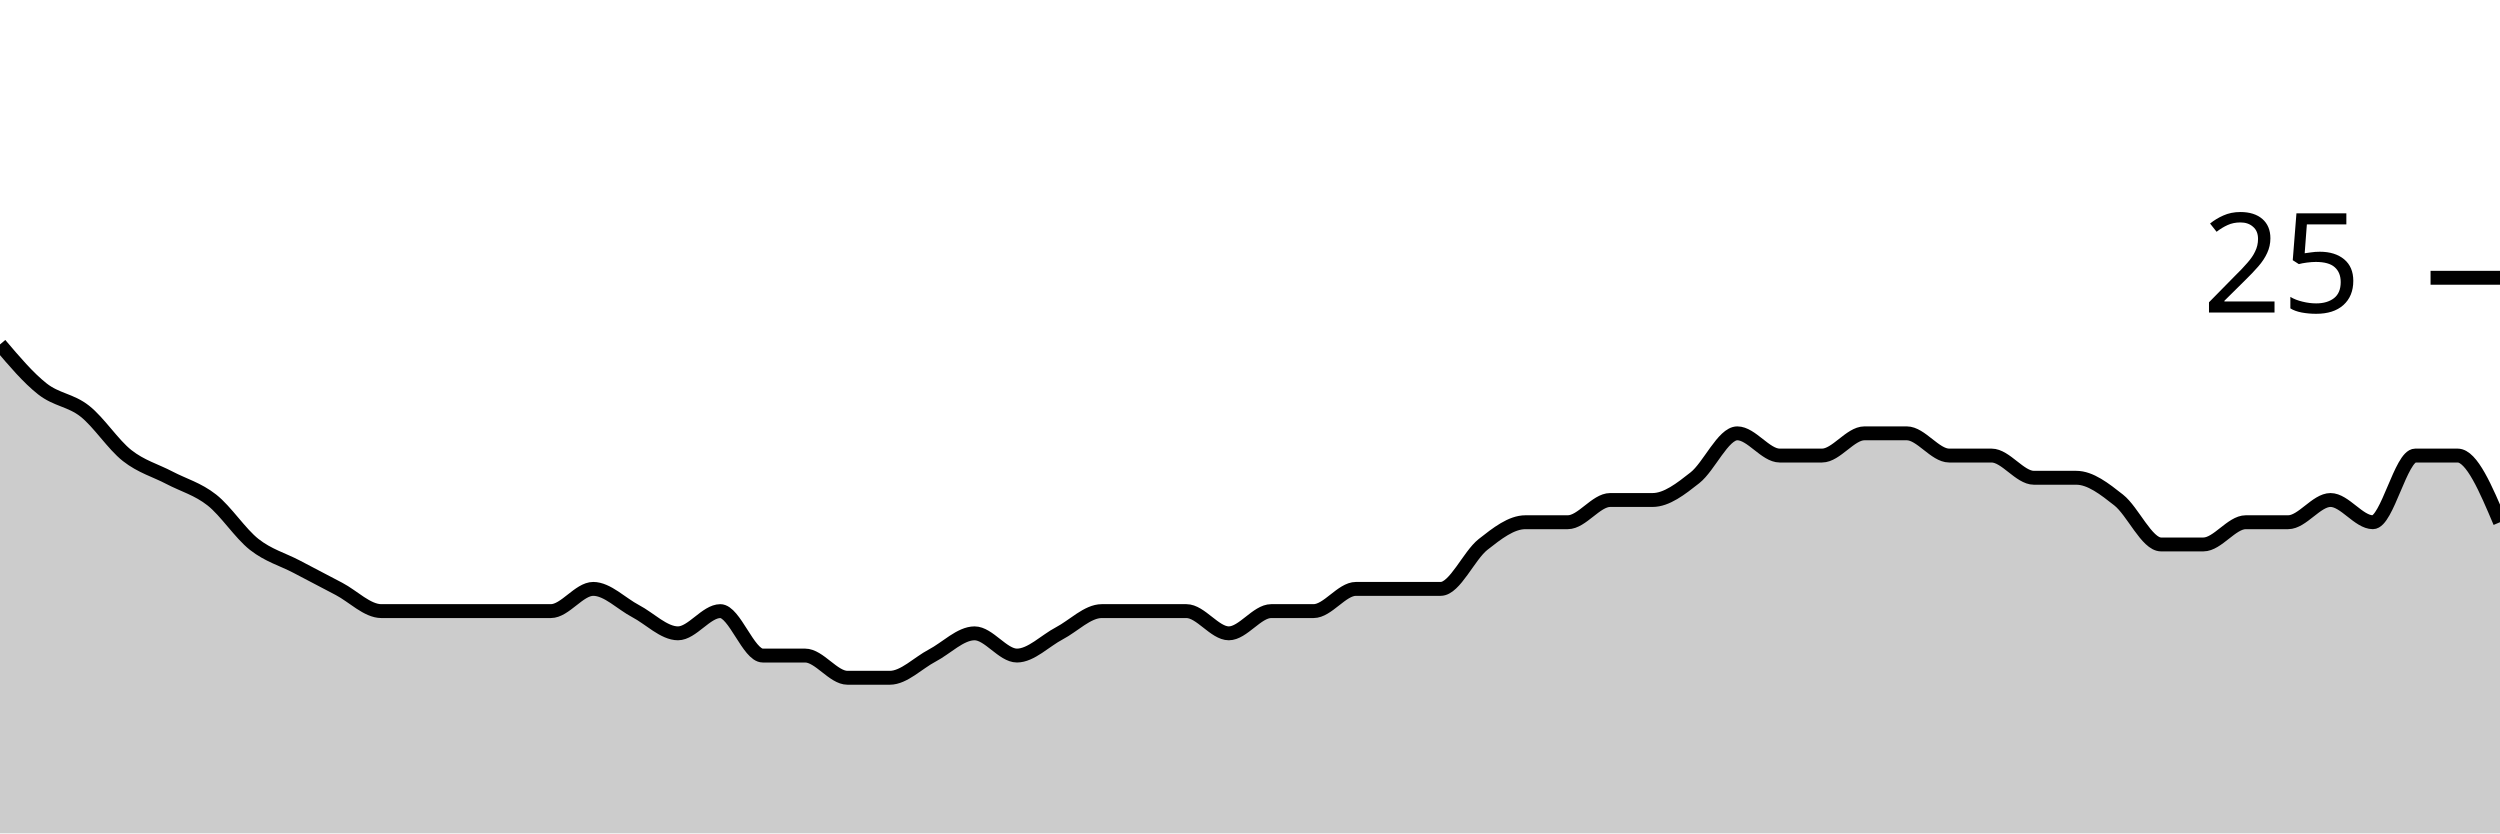
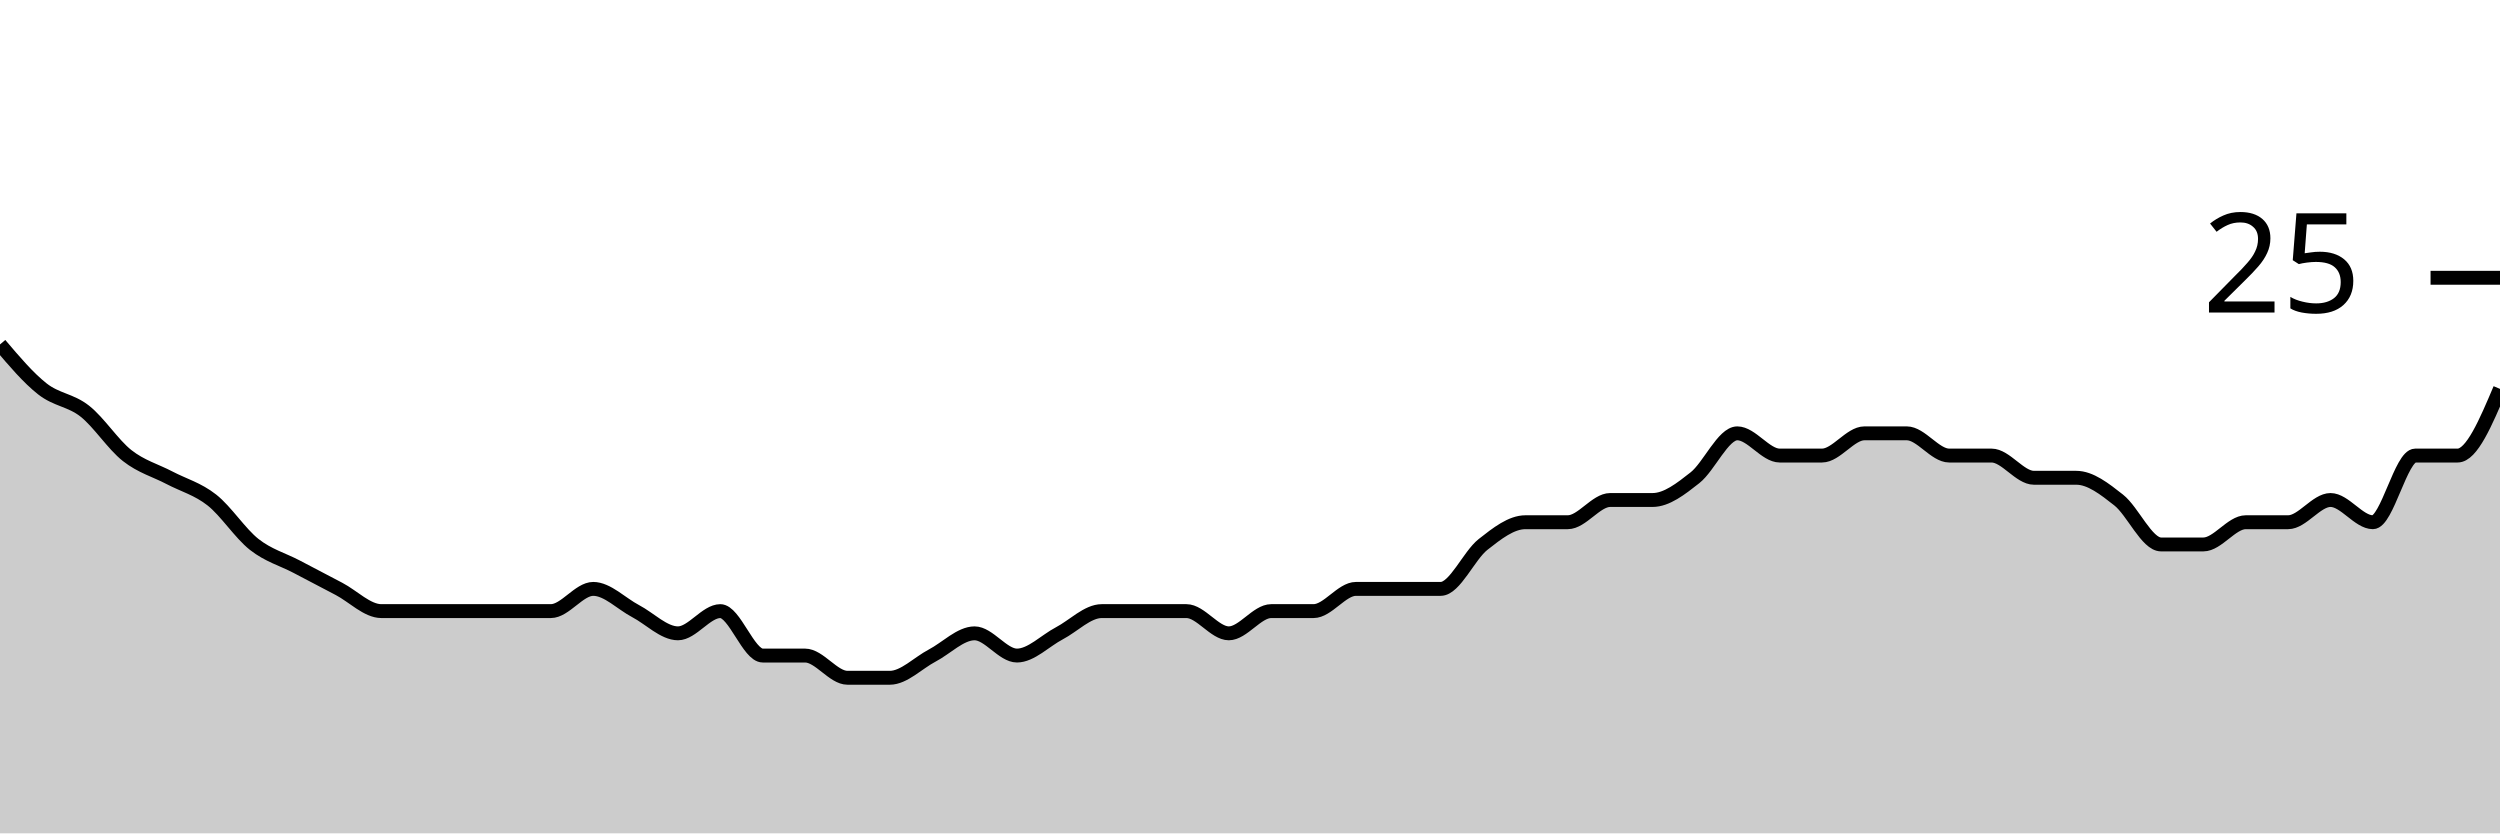
<svg xmlns="http://www.w3.org/2000/svg" viewBox="0 0 180 60">
  <g transform="translate(0,20)">
-     <path class="area" fill="rgba(0, 0, 0, 0.2)" d="M0,4.8C1.017,6,2.034,7.2,3.051,8C4.068,8.8,5.085,8.8,6.102,9.6C7.119,10.4,8.136,12,9.153,12.8C10.169,13.6,11.186,13.867,12.203,14.4C13.22,14.933,14.237,15.2,15.254,16C16.271,16.8,17.288,18.4,18.305,19.2C19.322,20,20.339,20.267,21.356,20.8C22.373,21.333,23.39,21.867,24.407,22.4C25.424,22.933,26.441,24,27.458,24C28.475,24,29.492,24,30.508,24C31.525,24,32.542,24,33.559,24C34.576,24,35.593,24,36.61,24C37.627,24,38.644,24,39.661,24C40.678,24,41.695,22.4,42.712,22.4C43.729,22.4,44.746,23.467,45.763,24C46.78,24.533,47.797,25.6,48.814,25.6C49.831,25.6,50.847,24,51.864,24C52.881,24,53.898,27.2,54.915,27.2C55.932,27.2,56.949,27.2,57.966,27.2C58.983,27.2,60,28.8,61.017,28.8C62.034,28.8,63.051,28.8,64.068,28.8C65.085,28.8,66.102,27.733,67.119,27.2C68.136,26.667,69.153,25.6,70.169,25.6C71.186,25.6,72.203,27.2,73.22,27.2C74.237,27.2,75.254,26.133,76.271,25.6C77.288,25.067,78.305,24,79.322,24C80.339,24,81.356,24,82.373,24C83.39,24,84.407,24,85.424,24C86.441,24,87.458,25.6,88.475,25.6C89.492,25.6,90.508,24,91.525,24C92.542,24,93.559,24,94.576,24C95.593,24,96.61,22.4,97.627,22.4C98.644,22.4,99.661,22.4,100.678,22.4C101.695,22.4,102.712,22.4,103.729,22.4C104.746,22.4,105.763,20,106.78,19.2C107.797,18.4,108.814,17.6,109.831,17.6C110.847,17.6,111.864,17.6,112.881,17.6C113.898,17.6,114.915,16,115.932,16C116.949,16,117.966,16,118.983,16C120,16,121.017,15.2,122.034,14.4C123.051,13.6,124.068,11.2,125.085,11.2C126.102,11.2,127.119,12.8,128.136,12.8C129.153,12.8,130.169,12.8,131.186,12.8C132.203,12.8,133.22,11.2,134.237,11.2C135.254,11.2,136.271,11.2,137.288,11.2C138.305,11.2,139.322,12.8,140.339,12.8C141.356,12.8,142.373,12.8,143.39,12.8C144.407,12.8,145.424,14.4,146.441,14.4C147.458,14.4,148.475,14.4,149.492,14.4C150.508,14.4,151.525,15.2,152.542,16C153.559,16.8,154.576,19.2,155.593,19.2C156.61,19.2,157.627,19.2,158.644,19.2C159.661,19.2,160.678,17.6,161.695,17.6C162.712,17.6,163.729,17.6,164.746,17.6C165.763,17.6,166.78,16,167.797,16C168.814,16,169.831,17.6,170.847,17.6C171.864,17.6,172.881,12.8,173.898,12.8C174.915,12.8,175.932,12.8,176.949,12.8C177.966,12.8,178.983,15.2,180,17.6L180,40C178.983,40,177.966,40,176.949,40C175.932,40,174.915,40,173.898,40C172.881,40,171.864,40,170.847,40C169.831,40,168.814,40,167.797,40C166.78,40,165.763,40,164.746,40C163.729,40,162.712,40,161.695,40C160.678,40,159.661,40,158.644,40C157.627,40,156.61,40,155.593,40C154.576,40,153.559,40,152.542,40C151.525,40,150.508,40,149.492,40C148.475,40,147.458,40,146.441,40C145.424,40,144.407,40,143.39,40C142.373,40,141.356,40,140.339,40C139.322,40,138.305,40,137.288,40C136.271,40,135.254,40,134.237,40C133.22,40,132.203,40,131.186,40C130.169,40,129.153,40,128.136,40C127.119,40,126.102,40,125.085,40C124.068,40,123.051,40,122.034,40C121.017,40,120,40,118.983,40C117.966,40,116.949,40,115.932,40C114.915,40,113.898,40,112.881,40C111.864,40,110.847,40,109.831,40C108.814,40,107.797,40,106.78,40C105.763,40,104.746,40,103.729,40C102.712,40,101.695,40,100.678,40C99.661,40,98.644,40,97.627,40C96.61,40,95.593,40,94.576,40C93.559,40,92.542,40,91.525,40C90.508,40,89.492,40,88.475,40C87.458,40,86.441,40,85.424,40C84.407,40,83.39,40,82.373,40C81.356,40,80.339,40,79.322,40C78.305,40,77.288,40,76.271,40C75.254,40,74.237,40,73.22,40C72.203,40,71.186,40,70.169,40C69.153,40,68.136,40,67.119,40C66.102,40,65.085,40,64.068,40C63.051,40,62.034,40,61.017,40C60,40,58.983,40,57.966,40C56.949,40,55.932,40,54.915,40C53.898,40,52.881,40,51.864,40C50.847,40,49.831,40,48.814,40C47.797,40,46.78,40,45.763,40C44.746,40,43.729,40,42.712,40C41.695,40,40.678,40,39.661,40C38.644,40,37.627,40,36.61,40C35.593,40,34.576,40,33.559,40C32.542,40,31.525,40,30.508,40C29.492,40,28.475,40,27.458,40C26.441,40,25.424,40,24.407,40C23.39,40,22.373,40,21.356,40C20.339,40,19.322,40,18.305,40C17.288,40,16.271,40,15.254,40C14.237,40,13.22,40,12.203,40C11.186,40,10.169,40,9.153,40C8.136,40,7.119,40,6.102,40C5.085,40,4.068,40,3.051,40C2.034,40,1.017,40,0,40Z" />
-     <path class="line" stroke="black" fill="none" d="M0,4.8C1.017,6,2.034,7.2,3.051,8C4.068,8.8,5.085,8.8,6.102,9.6C7.119,10.4,8.136,12,9.153,12.8C10.169,13.6,11.186,13.867,12.203,14.4C13.22,14.933,14.237,15.2,15.254,16C16.271,16.8,17.288,18.4,18.305,19.2C19.322,20,20.339,20.267,21.356,20.8C22.373,21.333,23.39,21.867,24.407,22.4C25.424,22.933,26.441,24,27.458,24C28.475,24,29.492,24,30.508,24C31.525,24,32.542,24,33.559,24C34.576,24,35.593,24,36.61,24C37.627,24,38.644,24,39.661,24C40.678,24,41.695,22.4,42.712,22.4C43.729,22.4,44.746,23.467,45.763,24C46.78,24.533,47.797,25.6,48.814,25.6C49.831,25.6,50.847,24,51.864,24C52.881,24,53.898,27.2,54.915,27.2C55.932,27.2,56.949,27.2,57.966,27.2C58.983,27.2,60,28.8,61.017,28.8C62.034,28.8,63.051,28.8,64.068,28.8C65.085,28.8,66.102,27.733,67.119,27.2C68.136,26.667,69.153,25.6,70.169,25.6C71.186,25.6,72.203,27.2,73.22,27.2C74.237,27.2,75.254,26.133,76.271,25.6C77.288,25.067,78.305,24,79.322,24C80.339,24,81.356,24,82.373,24C83.39,24,84.407,24,85.424,24C86.441,24,87.458,25.6,88.475,25.6C89.492,25.6,90.508,24,91.525,24C92.542,24,93.559,24,94.576,24C95.593,24,96.61,22.4,97.627,22.4C98.644,22.4,99.661,22.4,100.678,22.4C101.695,22.4,102.712,22.4,103.729,22.4C104.746,22.4,105.763,20,106.78,19.2C107.797,18.4,108.814,17.6,109.831,17.6C110.847,17.6,111.864,17.6,112.881,17.6C113.898,17.6,114.915,16,115.932,16C116.949,16,117.966,16,118.983,16C120,16,121.017,15.2,122.034,14.4C123.051,13.6,124.068,11.2,125.085,11.2C126.102,11.2,127.119,12.8,128.136,12.8C129.153,12.8,130.169,12.8,131.186,12.8C132.203,12.8,133.22,11.2,134.237,11.2C135.254,11.2,136.271,11.2,137.288,11.2C138.305,11.2,139.322,12.8,140.339,12.8C141.356,12.8,142.373,12.8,143.39,12.8C144.407,12.8,145.424,14.4,146.441,14.4C147.458,14.4,148.475,14.4,149.492,14.4C150.508,14.4,151.525,15.2,152.542,16C153.559,16.8,154.576,19.2,155.593,19.2C156.61,19.2,157.627,19.2,158.644,19.2C159.661,19.2,160.678,17.6,161.695,17.6C162.712,17.6,163.729,17.6,164.746,17.6C165.763,17.6,166.78,16,167.797,16C168.814,16,169.831,17.6,170.847,17.6C171.864,17.6,172.881,12.8,173.898,12.8C174.915,12.8,175.932,12.8,176.949,12.8C177.966,12.8,178.983,15.2,180,17.6" />
+     <path class="area" fill="rgba(0, 0, 0, 0.2)" d="M0,4.8C1.017,6,2.034,7.2,3.051,8C4.068,8.8,5.085,8.8,6.102,9.6C7.119,10.4,8.136,12,9.153,12.8C10.169,13.6,11.186,13.867,12.203,14.4C13.22,14.933,14.237,15.2,15.254,16C16.271,16.8,17.288,18.4,18.305,19.2C19.322,20,20.339,20.267,21.356,20.8C22.373,21.333,23.39,21.867,24.407,22.4C25.424,22.933,26.441,24,27.458,24C28.475,24,29.492,24,30.508,24C31.525,24,32.542,24,33.559,24C34.576,24,35.593,24,36.61,24C37.627,24,38.644,24,39.661,24C40.678,24,41.695,22.4,42.712,22.4C43.729,22.4,44.746,23.467,45.763,24C46.78,24.533,47.797,25.6,48.814,25.6C49.831,25.6,50.847,24,51.864,24C52.881,24,53.898,27.2,54.915,27.2C55.932,27.2,56.949,27.2,57.966,27.2C58.983,27.2,60,28.8,61.017,28.8C62.034,28.8,63.051,28.8,64.068,28.8C65.085,28.8,66.102,27.733,67.119,27.2C68.136,26.667,69.153,25.6,70.169,25.6C71.186,25.6,72.203,27.2,73.22,27.2C74.237,27.2,75.254,26.133,76.271,25.6C77.288,25.067,78.305,24,79.322,24C80.339,24,81.356,24,82.373,24C83.39,24,84.407,24,85.424,24C86.441,24,87.458,25.6,88.475,25.6C89.492,25.6,90.508,24,91.525,24C92.542,24,93.559,24,94.576,24C95.593,24,96.61,22.4,97.627,22.4C98.644,22.4,99.661,22.4,100.678,22.4C101.695,22.4,102.712,22.4,103.729,22.4C104.746,22.4,105.763,20,106.78,19.2C107.797,18.4,108.814,17.6,109.831,17.6C110.847,17.6,111.864,17.6,112.881,17.6C113.898,17.6,114.915,16,115.932,16C116.949,16,117.966,16,118.983,16C120,16,121.017,15.2,122.034,14.4C123.051,13.6,124.068,11.2,125.085,11.2C126.102,11.2,127.119,12.8,128.136,12.8C129.153,12.8,130.169,12.8,131.186,12.8C132.203,12.8,133.22,11.2,134.237,11.2C135.254,11.2,136.271,11.2,137.288,11.2C138.305,11.2,139.322,12.8,140.339,12.8C141.356,12.8,142.373,12.8,143.39,12.8C144.407,12.8,145.424,14.4,146.441,14.4C147.458,14.4,148.475,14.4,149.492,14.4C150.508,14.4,151.525,15.2,152.542,16C153.559,16.8,154.576,19.2,155.593,19.2C156.61,19.2,157.627,19.2,158.644,19.2C159.661,19.2,160.678,17.6,161.695,17.6C162.712,17.6,163.729,17.6,164.746,17.6C165.763,17.6,166.78,16,167.797,16C168.814,16,169.831,17.6,170.847,17.6C171.864,17.6,172.881,12.8,173.898,12.8C174.915,12.8,175.932,12.8,176.949,12.8C177.966,12.8,178.983,10.4,180,8L180,40C178.983,40,177.966,40,176.949,40C175.932,40,174.915,40,173.898,40C172.881,40,171.864,40,170.847,40C169.831,40,168.814,40,167.797,40C166.78,40,165.763,40,164.746,40C163.729,40,162.712,40,161.695,40C160.678,40,159.661,40,158.644,40C157.627,40,156.61,40,155.593,40C154.576,40,153.559,40,152.542,40C151.525,40,150.508,40,149.492,40C148.475,40,147.458,40,146.441,40C145.424,40,144.407,40,143.39,40C142.373,40,141.356,40,140.339,40C139.322,40,138.305,40,137.288,40C136.271,40,135.254,40,134.237,40C133.22,40,132.203,40,131.186,40C130.169,40,129.153,40,128.136,40C127.119,40,126.102,40,125.085,40C124.068,40,123.051,40,122.034,40C121.017,40,120,40,118.983,40C117.966,40,116.949,40,115.932,40C114.915,40,113.898,40,112.881,40C111.864,40,110.847,40,109.831,40C108.814,40,107.797,40,106.78,40C105.763,40,104.746,40,103.729,40C102.712,40,101.695,40,100.678,40C99.661,40,98.644,40,97.627,40C96.61,40,95.593,40,94.576,40C93.559,40,92.542,40,91.525,40C90.508,40,89.492,40,88.475,40C87.458,40,86.441,40,85.424,40C84.407,40,83.39,40,82.373,40C81.356,40,80.339,40,79.322,40C78.305,40,77.288,40,76.271,40C75.254,40,74.237,40,73.22,40C72.203,40,71.186,40,70.169,40C69.153,40,68.136,40,67.119,40C66.102,40,65.085,40,64.068,40C63.051,40,62.034,40,61.017,40C60,40,58.983,40,57.966,40C56.949,40,55.932,40,54.915,40C53.898,40,52.881,40,51.864,40C50.847,40,49.831,40,48.814,40C47.797,40,46.78,40,45.763,40C44.746,40,43.729,40,42.712,40C41.695,40,40.678,40,39.661,40C38.644,40,37.627,40,36.61,40C35.593,40,34.576,40,33.559,40C32.542,40,31.525,40,30.508,40C29.492,40,28.475,40,27.458,40C26.441,40,25.424,40,24.407,40C23.39,40,22.373,40,21.356,40C20.339,40,19.322,40,18.305,40C17.288,40,16.271,40,15.254,40C14.237,40,13.22,40,12.203,40C11.186,40,10.169,40,9.153,40C8.136,40,7.119,40,6.102,40C5.085,40,4.068,40,3.051,40C2.034,40,1.017,40,0,40Z" />
+     <path class="line" stroke="black" fill="none" d="M0,4.8C1.017,6,2.034,7.2,3.051,8C4.068,8.8,5.085,8.8,6.102,9.6C7.119,10.4,8.136,12,9.153,12.8C10.169,13.6,11.186,13.867,12.203,14.4C13.22,14.933,14.237,15.2,15.254,16C16.271,16.8,17.288,18.4,18.305,19.2C19.322,20,20.339,20.267,21.356,20.8C22.373,21.333,23.39,21.867,24.407,22.4C25.424,22.933,26.441,24,27.458,24C28.475,24,29.492,24,30.508,24C31.525,24,32.542,24,33.559,24C34.576,24,35.593,24,36.61,24C37.627,24,38.644,24,39.661,24C40.678,24,41.695,22.4,42.712,22.4C43.729,22.4,44.746,23.467,45.763,24C46.78,24.533,47.797,25.6,48.814,25.6C49.831,25.6,50.847,24,51.864,24C52.881,24,53.898,27.2,54.915,27.2C55.932,27.2,56.949,27.2,57.966,27.2C58.983,27.2,60,28.8,61.017,28.8C62.034,28.8,63.051,28.8,64.068,28.8C65.085,28.8,66.102,27.733,67.119,27.2C68.136,26.667,69.153,25.6,70.169,25.6C71.186,25.6,72.203,27.2,73.22,27.2C74.237,27.2,75.254,26.133,76.271,25.6C77.288,25.067,78.305,24,79.322,24C80.339,24,81.356,24,82.373,24C83.39,24,84.407,24,85.424,24C86.441,24,87.458,25.6,88.475,25.6C89.492,25.6,90.508,24,91.525,24C92.542,24,93.559,24,94.576,24C95.593,24,96.61,22.4,97.627,22.4C98.644,22.4,99.661,22.4,100.678,22.4C101.695,22.4,102.712,22.4,103.729,22.4C104.746,22.4,105.763,20,106.78,19.2C107.797,18.4,108.814,17.6,109.831,17.6C110.847,17.6,111.864,17.6,112.881,17.6C113.898,17.6,114.915,16,115.932,16C116.949,16,117.966,16,118.983,16C120,16,121.017,15.2,122.034,14.4C123.051,13.6,124.068,11.2,125.085,11.2C126.102,11.2,127.119,12.8,128.136,12.8C129.153,12.8,130.169,12.8,131.186,12.8C132.203,12.8,133.22,11.2,134.237,11.2C135.254,11.2,136.271,11.2,137.288,11.2C138.305,11.2,139.322,12.8,140.339,12.8C141.356,12.8,142.373,12.8,143.39,12.8C144.407,12.8,145.424,14.4,146.441,14.4C147.458,14.4,148.475,14.4,149.492,14.4C150.508,14.4,151.525,15.2,152.542,16C153.559,16.8,154.576,19.2,155.593,19.2C156.61,19.2,157.627,19.2,158.644,19.2C159.661,19.2,160.678,17.6,161.695,17.6C162.712,17.6,163.729,17.6,164.746,17.6C165.763,17.6,166.78,16,167.797,16C168.814,16,169.831,17.6,170.847,17.6C171.864,17.6,172.881,12.8,173.898,12.8C174.915,12.8,175.932,12.8,176.949,12.8C177.966,12.8,178.983,10.4,180,8" />
    <path class="axis-ceiling" stroke-width="1" stroke="black" fill="none" d="M175,0L180,0" />
    <text class="axis-ceiling-label" font-family="sans-serif" text-anchor="end" font-size="10px" x="170" y="2.5">25</text>
  </g>
</svg>
